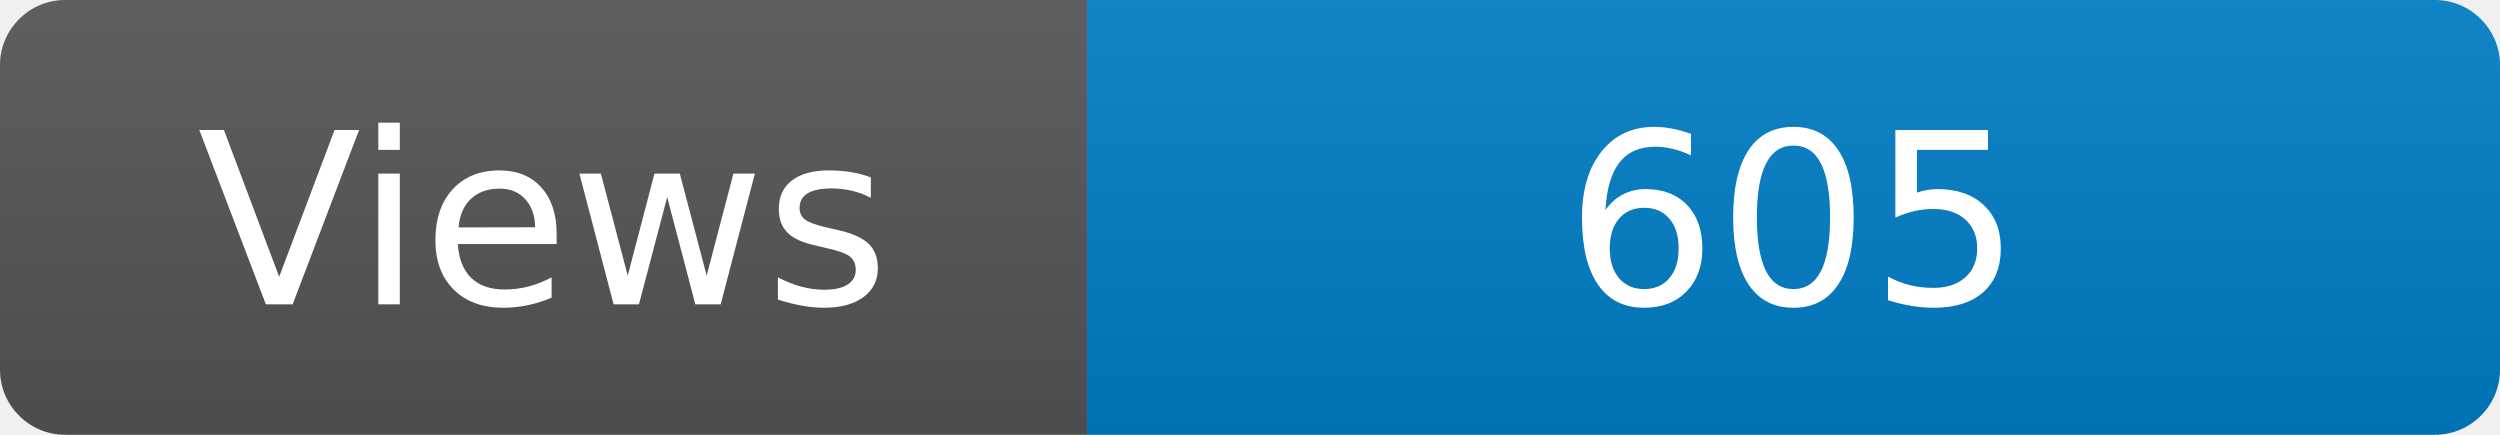
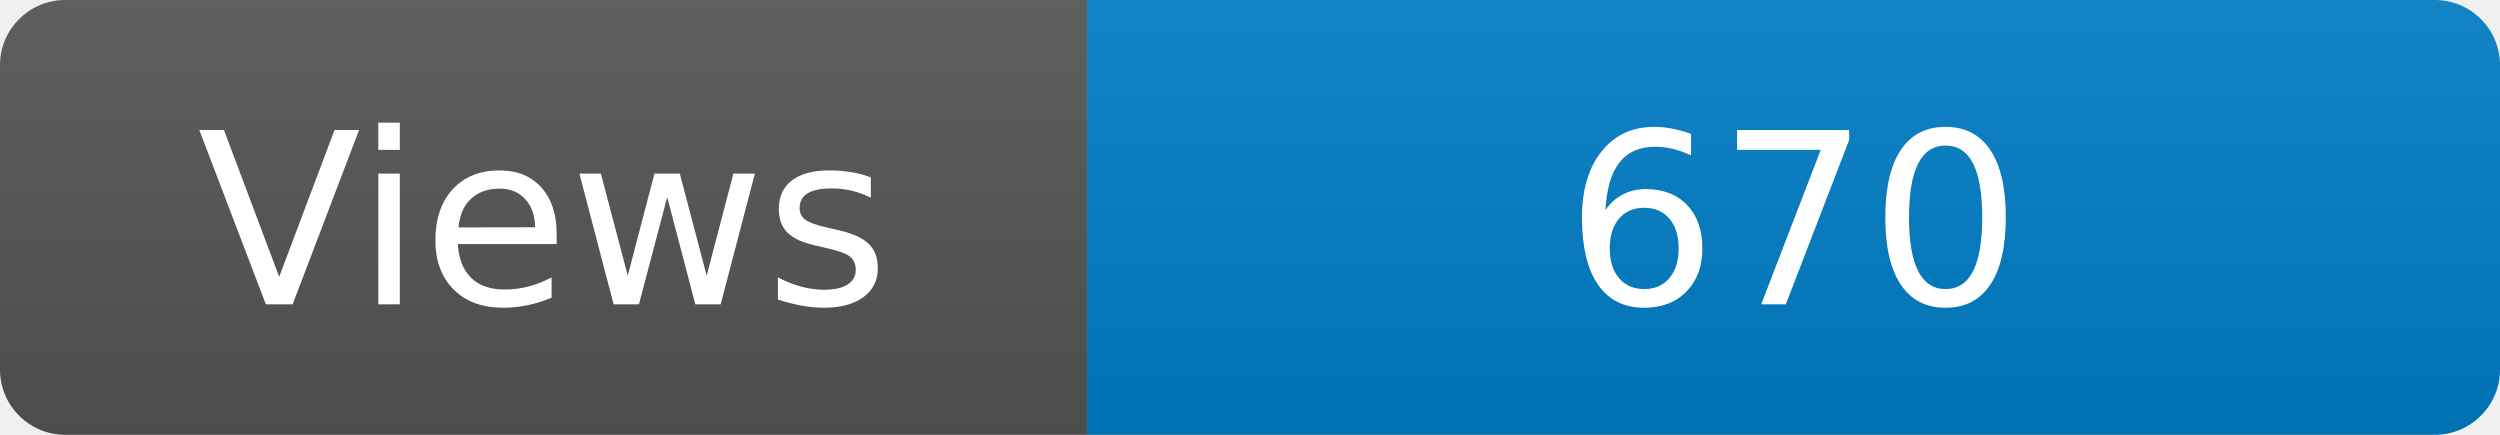
<svg xmlns="http://www.w3.org/2000/svg" width="115" height="20" role="img" aria-label="Maintained?: yes">
  <linearGradient id="s" x2="0" y2="100%">
    <stop offset="0" stop-color="#bbb" stop-opacity=".1" />
    <stop offset="1" stop-opacity=".1" />
  </linearGradient>
  <clipPath id="r">
    <rect width="115" height="20" rx="3" fill="#fff" />
  </clipPath>
  <g clip-path="url(#r)">
    <rect width="50" height="20" fill="#555" />
    <rect x="50" width="160" height="20" fill="#007ec6" />
    <rect width="115" height="20" fill="url(#s)" />
  </g>
  <g fill="#fff" text-anchor="middle" font-family="Verdana,Geneva,DejaVu Sans,sans-serif" font-size="110">
    <text x="250" y="140" transform="scale(.1)" fill="#fff">Views</text>
-     <text x="825" y="140" transform="scale(.1)" fill="#fff">605</text>
+     <text x="825" y="140" transform="scale(.1)" fill="#fff">670</text>
  </g>
</svg>
